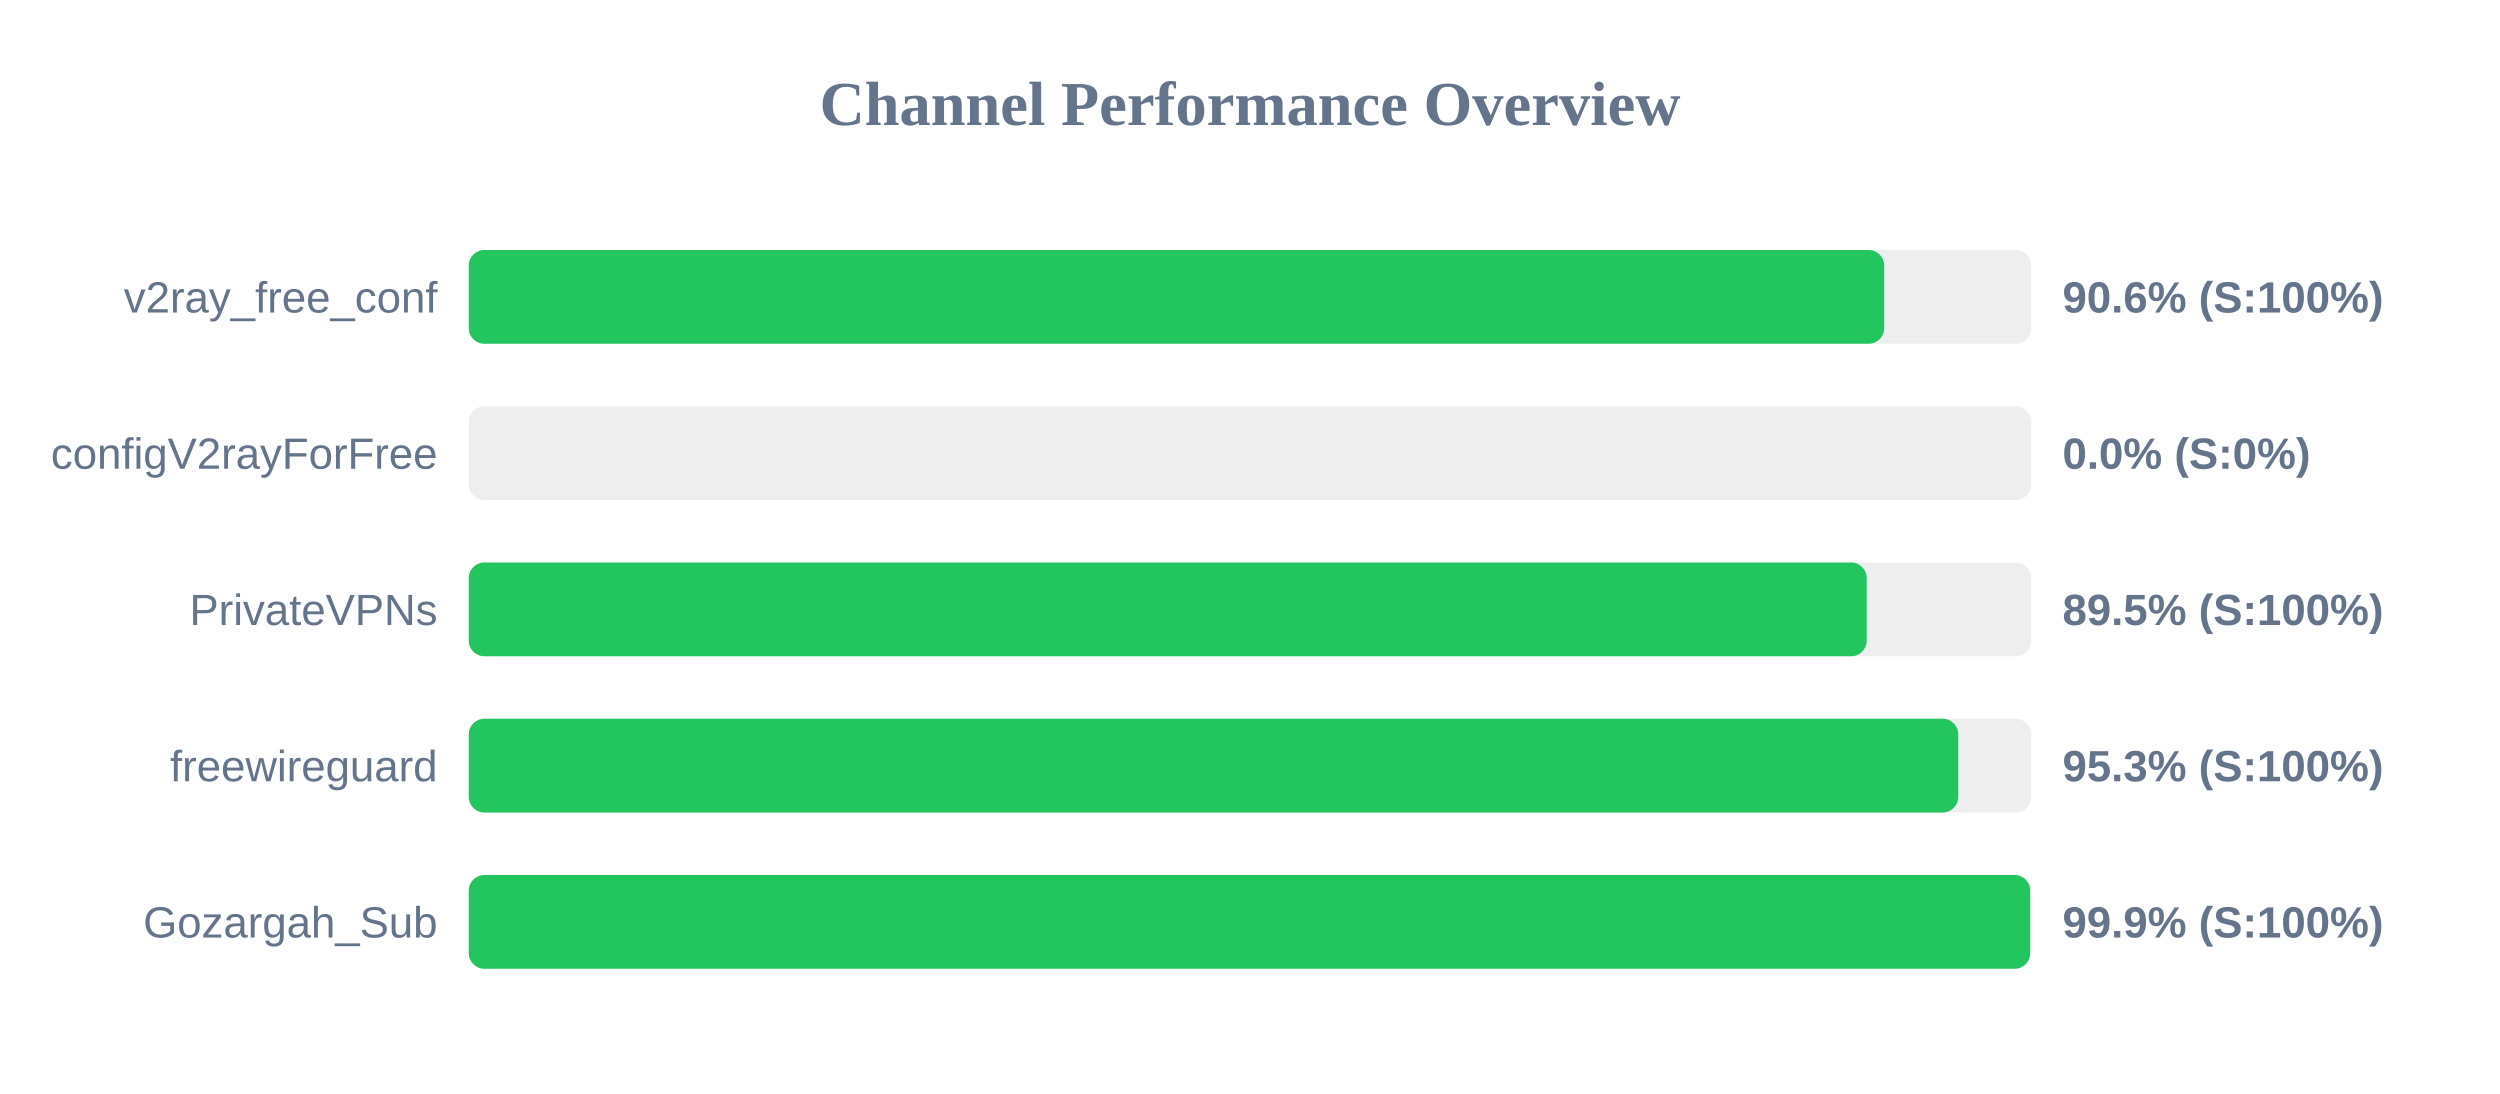
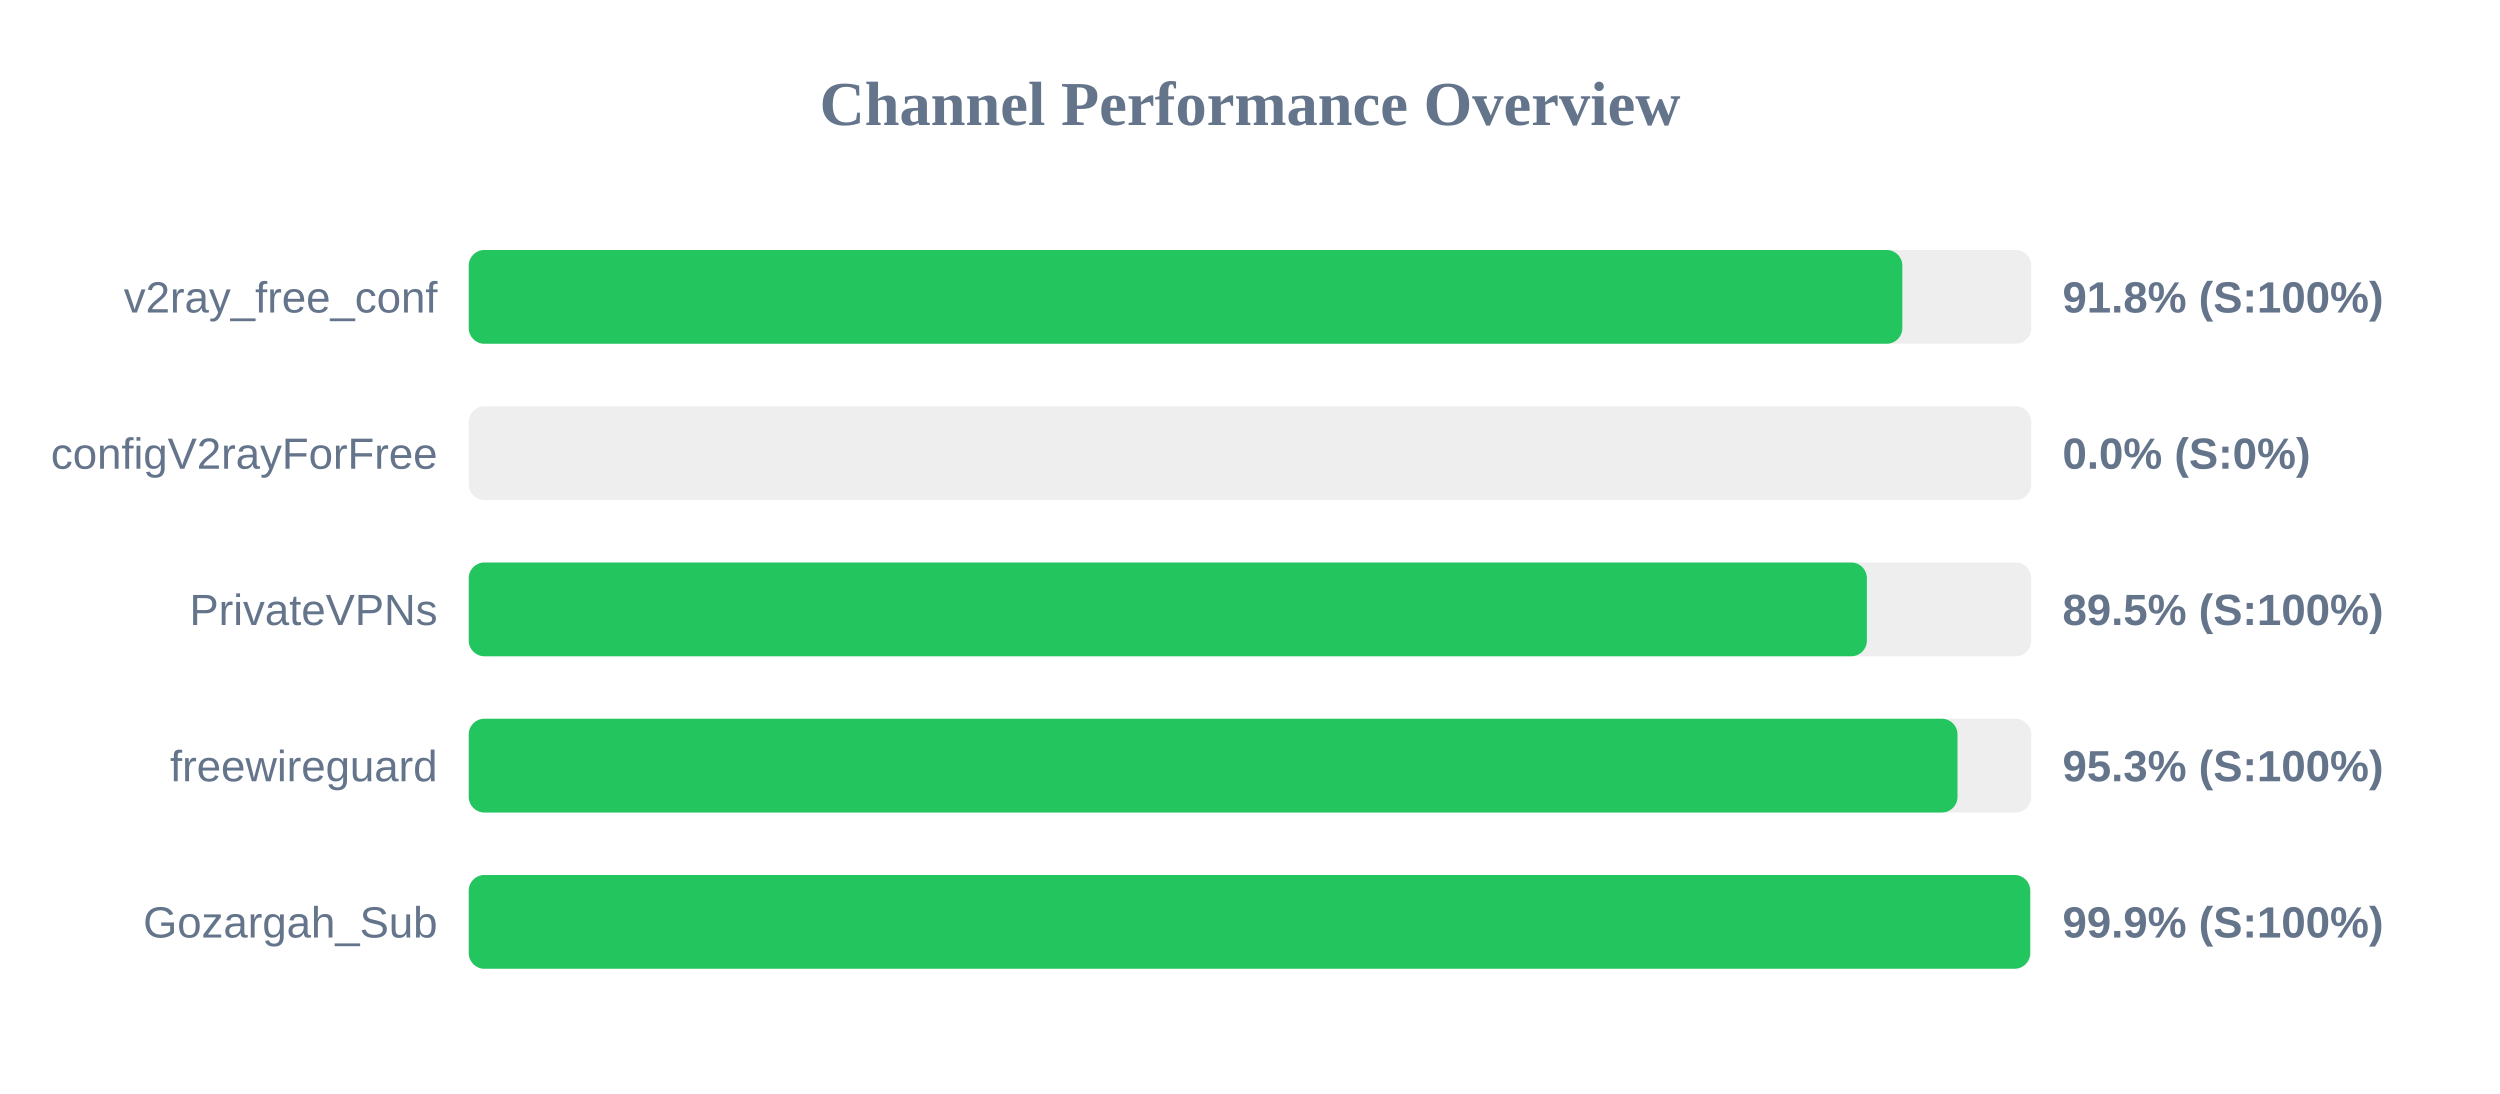
<svg xmlns="http://www.w3.org/2000/svg" width="800" height="350" version="1.1">
  <style>
        .row { font: 14px Arial; fill: #64748b; }
        .score { font: bold 14px Arial; fill: #64748b; }
    </style>
  <text x="400" y="40" text-anchor="middle" font-size="20px" font-weight="bold" fill="#64748b">Channel Performance Overview</text>
  <rect x="150" y="80" width="500" height="30" fill="#eee" rx="5" />
-   <rect x="150" y="80" width="452.95" height="30" fill="#22c55e" rx="5" />
+   <rect x="150" y="80" width="458.75" height="30" fill="#22c55e" rx="5" />
  <text x="140" y="100" text-anchor="end" class="row">v2ray_free_conf</text>
-   <text x="660" y="100" text-anchor="start" class="score">90.6% (S:100%)</text>
+   <text x="660" y="100" text-anchor="start" class="score">91.8% (S:100%)</text>
  <rect x="150" y="130" width="500" height="30" fill="#eee" rx="5" />
  <rect x="150" y="130" width="0.0" height="30" fill="#ef4444" rx="5" />
  <text x="140" y="150" text-anchor="end" class="row">configV2rayForFree</text>
  <text x="660" y="150" text-anchor="start" class="score">0.0% (S:0%)</text>
  <rect x="150" y="180" width="500" height="30" fill="#eee" rx="5" />
-   <rect x="150" y="180" width="447.35" height="30" fill="#22c55e" rx="5" />
+   <rect x="150" y="180" width="447.4" height="30" fill="#22c55e" rx="5" />
  <text x="140" y="200" text-anchor="end" class="row">PrivateVPNs</text>
  <text x="660" y="200" text-anchor="start" class="score">89.5% (S:100%)</text>
  <rect x="150" y="230" width="500" height="30" fill="#eee" rx="5" />
-   <rect x="150" y="230" width="476.65" height="30" fill="#22c55e" rx="5" />
+   <rect x="150" y="230" width="476.4" height="30" fill="#22c55e" rx="5" />
  <text x="140" y="250" text-anchor="end" class="row">freewireguard</text>
  <text x="660" y="250" text-anchor="start" class="score">95.3% (S:100%)</text>
  <rect x="150" y="280" width="500" height="30" fill="#eee" rx="5" />
  <rect x="150" y="280" width="499.65" height="30" fill="#22c55e" rx="5" />
  <text x="140" y="300" text-anchor="end" class="row">Gozargah_Sub</text>
  <text x="660" y="300" text-anchor="start" class="score">99.9% (S:100%)</text>
</svg>
